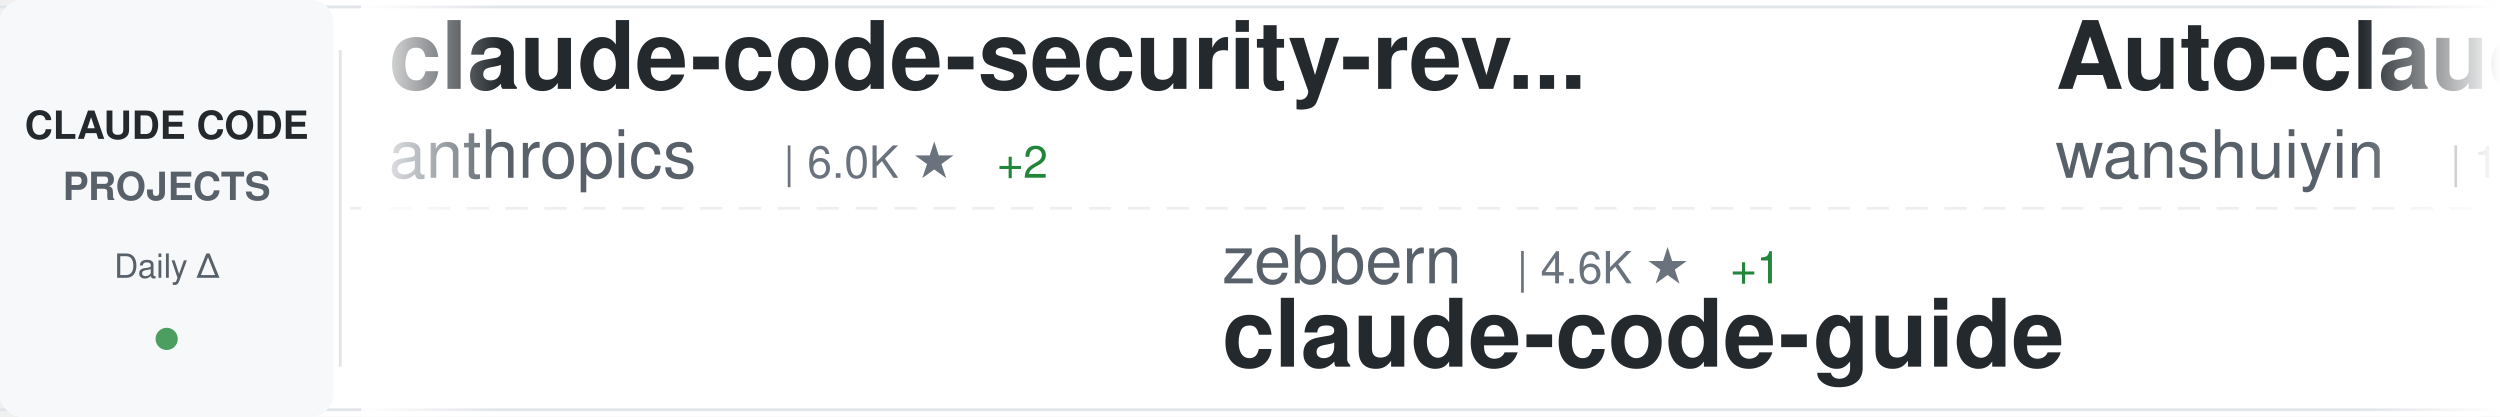
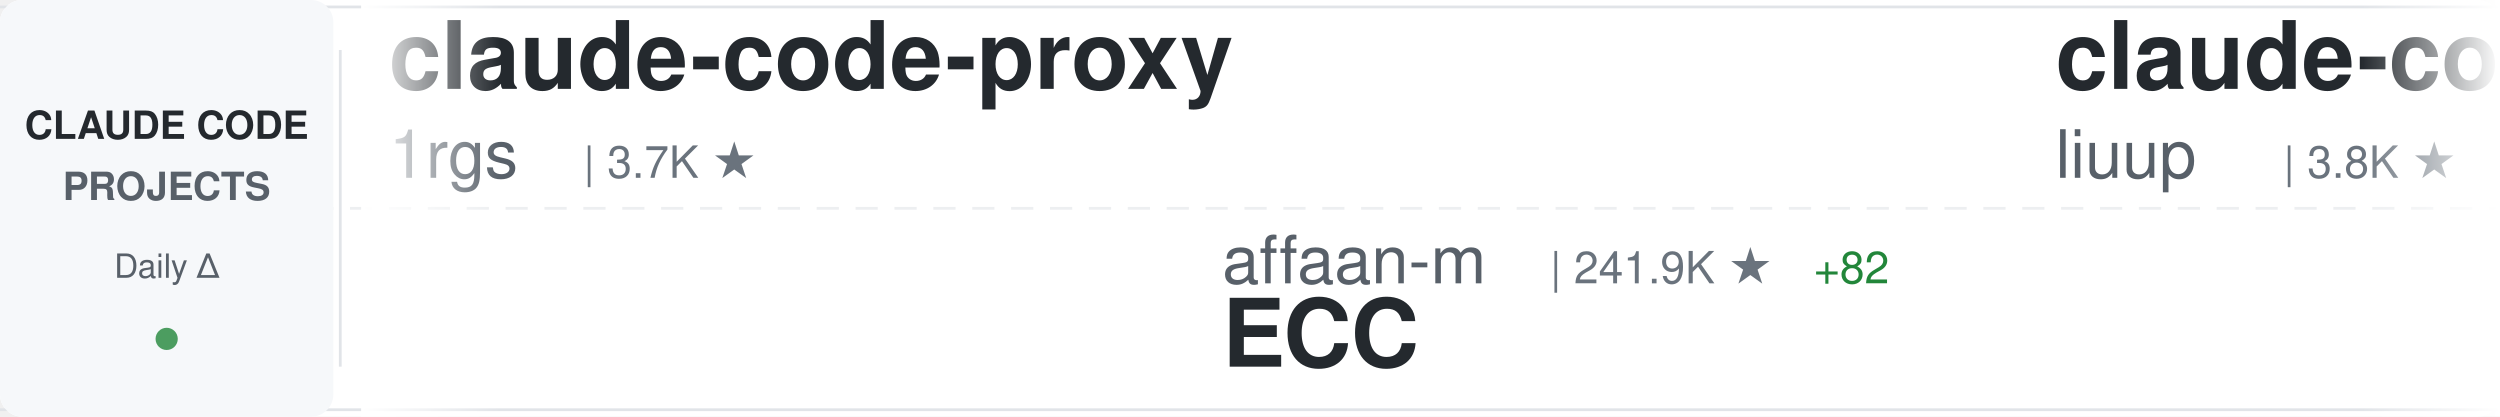
<svg xmlns="http://www.w3.org/2000/svg" width="900" height="150">
  <defs>
    <linearGradient id="awesomeLeftFade" x1="0%" y1="0%" x2="100%" y2="0%">
      <stop offset="0%" style="stop-color:#ffffff;stop-opacity:1" />
      <stop offset="100%" style="stop-color:#ffffff;stop-opacity:0" />
    </linearGradient>
    <linearGradient id="awesomeRightFade" x1="0%" y1="0%" x2="100%" y2="0%">
      <stop offset="0%" style="stop-color:#ffffff;stop-opacity:0" />
      <stop offset="100%" style="stop-color:#ffffff;stop-opacity:1" />
    </linearGradient>
  </defs>
  <rect width="900" height="150" fill="#ffffff" rx="8" />
  <rect x="0" y="2" width="900" height="1" fill="#e1e4e8" />
  <rect x="0" y="147" width="900" height="1" fill="#e1e4e8" />
  <line x1="0" y1="75" x2="900" y2="75" stroke="#e1e4e8" stroke-width="1" stroke-dasharray="8 6" opacity="0.6" />
  <rect x="0" y="0" width="120" height="150" fill="#f6f8fa" rx="8" />
  <text x="60" y="50" font-family="-apple-system, BlinkMacSystemFont, 'Segoe UI', Helvetica, Arial, sans-serif" font-size="14" font-weight="600" fill="#24292e" text-anchor="middle">CLAUDE CODE</text>
  <text x="60" y="72" font-family="-apple-system, BlinkMacSystemFont, 'Segoe UI', Helvetica, Arial, sans-serif" font-size="14" font-weight="600" fill="#586069" text-anchor="middle">PROJECTS</text>
  <text x="60" y="100" font-family="-apple-system, BlinkMacSystemFont, 'Segoe UI', Helvetica, Arial, sans-serif" font-size="12" font-weight="500" fill="#586069" text-anchor="middle">Daily Δ</text>
  <circle cx="60" cy="122" r="4" fill="#22863a" opacity="0.8" />
  <rect x="122" y="18" width="1" height="114" fill="#e1e4e8" />
  <clipPath id="awesomeTickerClip">
    <rect x="130" y="0" width="770" height="150" />
  </clipPath>
  <g clip-path="url(#awesomeTickerClip)">
    <g id="awesomeTickerItems">
      <animateTransform attributeName="transform" attributeType="XML" type="translate" from="0 0" to="-3000 0" dur="54s" repeatCount="indefinite" />
      <g transform="translate(0, 0)">
-         <text x="140" y="32" font-family="-apple-system, BlinkMacSystemFont, 'Segoe UI', Helvetica, Arial, sans-serif" font-size="34" font-weight="600" fill="#24292e">claude-code-security-rev...</text>
-         <text x="140" y="64" font-family="-apple-system, BlinkMacSystemFont, 'Segoe UI', Helvetica, Arial, sans-serif" font-size="24" font-weight="400" fill="#586069">anthropics</text>
-         <text x="282" y="64" font-family="-apple-system, BlinkMacSystemFont, 'Segoe UI', Helvetica, Arial, sans-serif" font-size="16" font-weight="500" fill="#6a737d">| 6.0K ★</text>
-         <text x="359" y="64" font-family="-apple-system, BlinkMacSystemFont, 'Segoe UI', Helvetica, Arial, sans-serif" font-size="16" font-weight="500" fill="#22863a"> +2</text>
+         <text x="140" y="32" font-family="-apple-system, BlinkMacSystemFont, 'Segoe UI', Helvetica, Arial, sans-serif" font-size="34" font-weight="600" fill="#24292e">claude-code-proxy</text>
+         <text x="140" y="64" font-family="-apple-system, BlinkMacSystemFont, 'Segoe UI', Helvetica, Arial, sans-serif" font-size="24" font-weight="400" fill="#586069">1rgs</text>
+         <text x="210" y="64" font-family="-apple-system, BlinkMacSystemFont, 'Segoe UI', Helvetica, Arial, sans-serif" font-size="16" font-weight="500" fill="#6a737d">| 3.7K ★</text>
      </g>
      <g transform="translate(300, 0)">
-         <text x="140" y="102" font-family="-apple-system, BlinkMacSystemFont, 'Segoe UI', Helvetica, Arial, sans-serif" font-size="24" font-weight="400" fill="#586069">zebbern</text>
-         <text x="246" y="102" font-family="-apple-system, BlinkMacSystemFont, 'Segoe UI', Helvetica, Arial, sans-serif" font-size="16" font-weight="500" fill="#6a737d">| 4.6K ★</text>
-         <text x="323" y="102" font-family="-apple-system, BlinkMacSystemFont, 'Segoe UI', Helvetica, Arial, sans-serif" font-size="16" font-weight="500" fill="#22863a"> +1</text>
-         <text x="140" y="132" font-family="-apple-system, BlinkMacSystemFont, 'Segoe UI', Helvetica, Arial, sans-serif" font-size="34" font-weight="600" fill="#24292e">claude-code-guide</text>
+         <text x="140" y="102" font-family="-apple-system, BlinkMacSystemFont, 'Segoe UI', Helvetica, Arial, sans-serif" font-size="24" font-weight="400" fill="#586069">affaan-m</text>
+         <text x="258" y="102" font-family="-apple-system, BlinkMacSystemFont, 'Segoe UI', Helvetica, Arial, sans-serif" font-size="16" font-weight="500" fill="#6a737d">| 241.9K ★</text>
+         <text x="353" y="102" font-family="-apple-system, BlinkMacSystemFont, 'Segoe UI', Helvetica, Arial, sans-serif" font-size="16" font-weight="500" fill="#22863a"> +82</text>
+         <text x="140" y="132" font-family="-apple-system, BlinkMacSystemFont, 'Segoe UI', Helvetica, Arial, sans-serif" font-size="34" font-weight="600" fill="#24292e">ECC</text>
      </g>
      <g transform="translate(600, 0)">
-         <text x="140" y="32" font-family="-apple-system, BlinkMacSystemFont, 'Segoe UI', Helvetica, Arial, sans-serif" font-size="34" font-weight="600" fill="#24292e">Auto-claude-code-researc...</text>
-         <text x="140" y="64" font-family="-apple-system, BlinkMacSystemFont, 'Segoe UI', Helvetica, Arial, sans-serif" font-size="24" font-weight="400" fill="#586069">wanshuiyin</text>
-         <text x="282" y="64" font-family="-apple-system, BlinkMacSystemFont, 'Segoe UI', Helvetica, Arial, sans-serif" font-size="16" font-weight="500" fill="#6a737d">| 15.0K ★</text>
-         <text x="368" y="64" font-family="-apple-system, BlinkMacSystemFont, 'Segoe UI', Helvetica, Arial, sans-serif" font-size="16" font-weight="500" fill="#22863a"> +4</text>
+         <text x="140" y="32" font-family="-apple-system, BlinkMacSystemFont, 'Segoe UI', Helvetica, Arial, sans-serif" font-size="34" font-weight="600" fill="#24292e">claude-code-analysis</text>
+         <text x="140" y="64" font-family="-apple-system, BlinkMacSystemFont, 'Segoe UI', Helvetica, Arial, sans-serif" font-size="24" font-weight="400" fill="#586069">liuup</text>
+         <text x="222" y="64" font-family="-apple-system, BlinkMacSystemFont, 'Segoe UI', Helvetica, Arial, sans-serif" font-size="16" font-weight="500" fill="#6a737d">| 3.8K ★</text>
+         <text x="299" y="64" font-family="-apple-system, BlinkMacSystemFont, 'Segoe UI', Helvetica, Arial, sans-serif" font-size="16" font-weight="500" fill="#22863a"> +1</text>
      </g>
      <g transform="translate(900, 0)">
-         <text x="140" y="102" font-family="-apple-system, BlinkMacSystemFont, 'Segoe UI', Helvetica, Arial, sans-serif" font-size="24" font-weight="400" fill="#586069">freestylefly</text>
-         <text x="306" y="102" font-family="-apple-system, BlinkMacSystemFont, 'Segoe UI', Helvetica, Arial, sans-serif" font-size="16" font-weight="500" fill="#6a737d">| 128 ★</text>
-         <text x="140" y="132" font-family="-apple-system, BlinkMacSystemFont, 'Segoe UI', Helvetica, Arial, sans-serif" font-size="34" font-weight="600" fill="#24292e">claude-code</text>
+         <text x="140" y="102" font-family="-apple-system, BlinkMacSystemFont, 'Segoe UI', Helvetica, Arial, sans-serif" font-size="24" font-weight="400" fill="#586069">guanshan</text>
+         <text x="258" y="102" font-family="-apple-system, BlinkMacSystemFont, 'Segoe UI', Helvetica, Arial, sans-serif" font-size="16" font-weight="500" fill="#6a737d">| 61 ★</text>
+         <text x="140" y="132" font-family="-apple-system, BlinkMacSystemFont, 'Segoe UI', Helvetica, Arial, sans-serif" font-size="34" font-weight="600" fill="#24292e">ClaudeCode</text>
      </g>
      <g transform="translate(1200, 0)">
-         <text x="140" y="32" font-family="-apple-system, BlinkMacSystemFont, 'Segoe UI', Helvetica, Arial, sans-serif" font-size="34" font-weight="600" fill="#24292e">claude-code</text>
-         <text x="140" y="64" font-family="-apple-system, BlinkMacSystemFont, 'Segoe UI', Helvetica, Arial, sans-serif" font-size="24" font-weight="400" fill="#586069">RishabhK103</text>
-         <text x="294" y="64" font-family="-apple-system, BlinkMacSystemFont, 'Segoe UI', Helvetica, Arial, sans-serif" font-size="16" font-weight="500" fill="#6a737d">| 107 ★</text>
+         <text x="140" y="32" font-family="-apple-system, BlinkMacSystemFont, 'Segoe UI', Helvetica, Arial, sans-serif" font-size="34" font-weight="600" fill="#24292e">free-claude-code</text>
+         <text x="140" y="64" font-family="-apple-system, BlinkMacSystemFont, 'Segoe UI', Helvetica, Arial, sans-serif" font-size="24" font-weight="400" fill="#586069">Alishahryar1</text>
+         <text x="306" y="64" font-family="-apple-system, BlinkMacSystemFont, 'Segoe UI', Helvetica, Arial, sans-serif" font-size="16" font-weight="500" fill="#6a737d">| 46.5K ★</text>
+         <text x="392" y="64" font-family="-apple-system, BlinkMacSystemFont, 'Segoe UI', Helvetica, Arial, sans-serif" font-size="16" font-weight="500" fill="#22863a"> +24</text>
      </g>
      <g transform="translate(1500, 0)">
-         <text x="140" y="102" font-family="-apple-system, BlinkMacSystemFont, 'Segoe UI', Helvetica, Arial, sans-serif" font-size="24" font-weight="400" fill="#586069">pengchengneo</text>
-         <text x="306" y="102" font-family="-apple-system, BlinkMacSystemFont, 'Segoe UI', Helvetica, Arial, sans-serif" font-size="16" font-weight="500" fill="#6a737d">| 1.8K ★</text>
-         <text x="140" y="132" font-family="-apple-system, BlinkMacSystemFont, 'Segoe UI', Helvetica, Arial, sans-serif" font-size="34" font-weight="600" fill="#24292e">Claude-Code</text>
+         <text x="140" y="102" font-family="-apple-system, BlinkMacSystemFont, 'Segoe UI', Helvetica, Arial, sans-serif" font-size="24" font-weight="400" fill="#586069">WorldFlowAI</text>
+         <text x="294" y="102" font-family="-apple-system, BlinkMacSystemFont, 'Segoe UI', Helvetica, Arial, sans-serif" font-size="16" font-weight="500" fill="#6a737d">| 1.5K ★</text>
+         <text x="371" y="102" font-family="-apple-system, BlinkMacSystemFont, 'Segoe UI', Helvetica, Arial, sans-serif" font-size="16" font-weight="500" fill="#22863a"> +7</text>
+         <text x="140" y="132" font-family="-apple-system, BlinkMacSystemFont, 'Segoe UI', Helvetica, Arial, sans-serif" font-size="34" font-weight="600" fill="#24292e">everything-claude-code</text>
      </g>
      <g transform="translate(1800, 0)">
-         <text x="140" y="32" font-family="-apple-system, BlinkMacSystemFont, 'Segoe UI', Helvetica, Arial, sans-serif" font-size="34" font-weight="600" fill="#24292e">Claude-code</text>
-         <text x="140" y="64" font-family="-apple-system, BlinkMacSystemFont, 'Segoe UI', Helvetica, Arial, sans-serif" font-size="24" font-weight="400" fill="#586069">zstmfhy</text>
-         <text x="246" y="64" font-family="-apple-system, BlinkMacSystemFont, 'Segoe UI', Helvetica, Arial, sans-serif" font-size="16" font-weight="500" fill="#6a737d">| 190 ★</text>
+         <text x="140" y="32" font-family="-apple-system, BlinkMacSystemFont, 'Segoe UI', Helvetica, Arial, sans-serif" font-size="34" font-weight="600" fill="#24292e">my-claude-code-setup</text>
+         <text x="140" y="64" font-family="-apple-system, BlinkMacSystemFont, 'Segoe UI', Helvetica, Arial, sans-serif" font-size="24" font-weight="400" fill="#586069">centminmod</text>
+         <text x="282" y="64" font-family="-apple-system, BlinkMacSystemFont, 'Segoe UI', Helvetica, Arial, sans-serif" font-size="16" font-weight="500" fill="#6a737d">| 2.6K ★</text>
      </g>
      <g transform="translate(2100, 0)">
-         <text x="140" y="102" font-family="-apple-system, BlinkMacSystemFont, 'Segoe UI', Helvetica, Arial, sans-serif" font-size="24" font-weight="400" fill="#586069">Yuyz0112</text>
-         <text x="258" y="102" font-family="-apple-system, BlinkMacSystemFont, 'Segoe UI', Helvetica, Arial, sans-serif" font-size="16" font-weight="500" fill="#6a737d">| 2.4K ★</text>
-         <text x="140" y="132" font-family="-apple-system, BlinkMacSystemFont, 'Segoe UI', Helvetica, Arial, sans-serif" font-size="34" font-weight="600" fill="#24292e">claude-code-reverse</text>
+         <text x="140" y="102" font-family="-apple-system, BlinkMacSystemFont, 'Segoe UI', Helvetica, Arial, sans-serif" font-size="24" font-weight="400" fill="#586069">Maciek-roboblog</text>
+         <text x="342" y="102" font-family="-apple-system, BlinkMacSystemFont, 'Segoe UI', Helvetica, Arial, sans-serif" font-size="16" font-weight="500" fill="#6a737d">| 8.6K ★</text>
+         <text x="419" y="102" font-family="-apple-system, BlinkMacSystemFont, 'Segoe UI', Helvetica, Arial, sans-serif" font-size="16" font-weight="500" fill="#cb2431"> -1</text>
+         <text x="140" y="132" font-family="-apple-system, BlinkMacSystemFont, 'Segoe UI', Helvetica, Arial, sans-serif" font-size="34" font-weight="600" fill="#24292e">Claude-Code-Usage-Monito...</text>
      </g>
      <g transform="translate(2400, 0)">
-         <text x="140" y="32" font-family="-apple-system, BlinkMacSystemFont, 'Segoe UI', Helvetica, Arial, sans-serif" font-size="34" font-weight="600" fill="#24292e">Claude-Code-Usage-Monito...</text>
-         <text x="140" y="64" font-family="-apple-system, BlinkMacSystemFont, 'Segoe UI', Helvetica, Arial, sans-serif" font-size="24" font-weight="400" fill="#586069">Maciek-roboblog</text>
-         <text x="342" y="64" font-family="-apple-system, BlinkMacSystemFont, 'Segoe UI', Helvetica, Arial, sans-serif" font-size="16" font-weight="500" fill="#6a737d">| 8.7K ★</text>
-         <text x="419" y="64" font-family="-apple-system, BlinkMacSystemFont, 'Segoe UI', Helvetica, Arial, sans-serif" font-size="16" font-weight="500" fill="#22863a"> +1</text>
+         <text x="140" y="32" font-family="-apple-system, BlinkMacSystemFont, 'Segoe UI', Helvetica, Arial, sans-serif" font-size="34" font-weight="600" fill="#24292e">awesome-claude-code-plug...</text>
+         <text x="140" y="64" font-family="-apple-system, BlinkMacSystemFont, 'Segoe UI', Helvetica, Arial, sans-serif" font-size="24" font-weight="400" fill="#586069">ccplugins</text>
+         <text x="270" y="64" font-family="-apple-system, BlinkMacSystemFont, 'Segoe UI', Helvetica, Arial, sans-serif" font-size="16" font-weight="500" fill="#6a737d">| 922 ★</text>
+         <text x="338" y="64" font-family="-apple-system, BlinkMacSystemFont, 'Segoe UI', Helvetica, Arial, sans-serif" font-size="16" font-weight="500" fill="#22863a"> +1</text>
      </g>
      <g transform="translate(2700, 0)">
-         <text x="140" y="102" font-family="-apple-system, BlinkMacSystemFont, 'Segoe UI', Helvetica, Arial, sans-serif" font-size="24" font-weight="400" fill="#586069">fuergaosi233</text>
-         <text x="306" y="102" font-family="-apple-system, BlinkMacSystemFont, 'Segoe UI', Helvetica, Arial, sans-serif" font-size="16" font-weight="500" fill="#6a737d">| 2.8K ★</text>
-         <text x="140" y="132" font-family="-apple-system, BlinkMacSystemFont, 'Segoe UI', Helvetica, Arial, sans-serif" font-size="34" font-weight="600" fill="#24292e">claude-code-proxy</text>
+         <text x="140" y="102" font-family="-apple-system, BlinkMacSystemFont, 'Segoe UI', Helvetica, Arial, sans-serif" font-size="24" font-weight="400" fill="#586069">sugyan</text>
+         <text x="234" y="102" font-family="-apple-system, BlinkMacSystemFont, 'Segoe UI', Helvetica, Arial, sans-serif" font-size="16" font-weight="500" fill="#6a737d">| 1.1K ★</text>
+         <text x="140" y="132" font-family="-apple-system, BlinkMacSystemFont, 'Segoe UI', Helvetica, Arial, sans-serif" font-size="34" font-weight="600" fill="#24292e">claude-code-webui</text>
      </g>
      <g transform="translate(3000, 0)">
-         <text x="140" y="32" font-family="-apple-system, BlinkMacSystemFont, 'Segoe UI', Helvetica, Arial, sans-serif" font-size="34" font-weight="600" fill="#24292e">claude-code-security-rev...</text>
-         <text x="140" y="64" font-family="-apple-system, BlinkMacSystemFont, 'Segoe UI', Helvetica, Arial, sans-serif" font-size="24" font-weight="400" fill="#586069">anthropics</text>
-         <text x="282" y="64" font-family="-apple-system, BlinkMacSystemFont, 'Segoe UI', Helvetica, Arial, sans-serif" font-size="16" font-weight="500" fill="#6a737d">| 6.0K ★</text>
-         <text x="359" y="64" font-family="-apple-system, BlinkMacSystemFont, 'Segoe UI', Helvetica, Arial, sans-serif" font-size="16" font-weight="500" fill="#22863a"> +2</text>
+         <text x="140" y="32" font-family="-apple-system, BlinkMacSystemFont, 'Segoe UI', Helvetica, Arial, sans-serif" font-size="34" font-weight="600" fill="#24292e">claude-code-proxy</text>
+         <text x="140" y="64" font-family="-apple-system, BlinkMacSystemFont, 'Segoe UI', Helvetica, Arial, sans-serif" font-size="24" font-weight="400" fill="#586069">1rgs</text>
+         <text x="210" y="64" font-family="-apple-system, BlinkMacSystemFont, 'Segoe UI', Helvetica, Arial, sans-serif" font-size="16" font-weight="500" fill="#6a737d">| 3.7K ★</text>
      </g>
      <g transform="translate(3300, 0)">
-         <text x="140" y="102" font-family="-apple-system, BlinkMacSystemFont, 'Segoe UI', Helvetica, Arial, sans-serif" font-size="24" font-weight="400" fill="#586069">zebbern</text>
-         <text x="246" y="102" font-family="-apple-system, BlinkMacSystemFont, 'Segoe UI', Helvetica, Arial, sans-serif" font-size="16" font-weight="500" fill="#6a737d">| 4.6K ★</text>
-         <text x="323" y="102" font-family="-apple-system, BlinkMacSystemFont, 'Segoe UI', Helvetica, Arial, sans-serif" font-size="16" font-weight="500" fill="#22863a"> +1</text>
-         <text x="140" y="132" font-family="-apple-system, BlinkMacSystemFont, 'Segoe UI', Helvetica, Arial, sans-serif" font-size="34" font-weight="600" fill="#24292e">claude-code-guide</text>
+         <text x="140" y="102" font-family="-apple-system, BlinkMacSystemFont, 'Segoe UI', Helvetica, Arial, sans-serif" font-size="24" font-weight="400" fill="#586069">affaan-m</text>
+         <text x="258" y="102" font-family="-apple-system, BlinkMacSystemFont, 'Segoe UI', Helvetica, Arial, sans-serif" font-size="16" font-weight="500" fill="#6a737d">| 241.9K ★</text>
+         <text x="353" y="102" font-family="-apple-system, BlinkMacSystemFont, 'Segoe UI', Helvetica, Arial, sans-serif" font-size="16" font-weight="500" fill="#22863a"> +82</text>
+         <text x="140" y="132" font-family="-apple-system, BlinkMacSystemFont, 'Segoe UI', Helvetica, Arial, sans-serif" font-size="34" font-weight="600" fill="#24292e">ECC</text>
      </g>
      <g transform="translate(3600, 0)">
-         <text x="140" y="32" font-family="-apple-system, BlinkMacSystemFont, 'Segoe UI', Helvetica, Arial, sans-serif" font-size="34" font-weight="600" fill="#24292e">Auto-claude-code-researc...</text>
-         <text x="140" y="64" font-family="-apple-system, BlinkMacSystemFont, 'Segoe UI', Helvetica, Arial, sans-serif" font-size="24" font-weight="400" fill="#586069">wanshuiyin</text>
-         <text x="282" y="64" font-family="-apple-system, BlinkMacSystemFont, 'Segoe UI', Helvetica, Arial, sans-serif" font-size="16" font-weight="500" fill="#6a737d">| 15.0K ★</text>
-         <text x="368" y="64" font-family="-apple-system, BlinkMacSystemFont, 'Segoe UI', Helvetica, Arial, sans-serif" font-size="16" font-weight="500" fill="#22863a"> +4</text>
+         <text x="140" y="32" font-family="-apple-system, BlinkMacSystemFont, 'Segoe UI', Helvetica, Arial, sans-serif" font-size="34" font-weight="600" fill="#24292e">claude-code-analysis</text>
+         <text x="140" y="64" font-family="-apple-system, BlinkMacSystemFont, 'Segoe UI', Helvetica, Arial, sans-serif" font-size="24" font-weight="400" fill="#586069">liuup</text>
+         <text x="222" y="64" font-family="-apple-system, BlinkMacSystemFont, 'Segoe UI', Helvetica, Arial, sans-serif" font-size="16" font-weight="500" fill="#6a737d">| 3.8K ★</text>
+         <text x="299" y="64" font-family="-apple-system, BlinkMacSystemFont, 'Segoe UI', Helvetica, Arial, sans-serif" font-size="16" font-weight="500" fill="#22863a"> +1</text>
      </g>
      <g transform="translate(3900, 0)">
-         <text x="140" y="102" font-family="-apple-system, BlinkMacSystemFont, 'Segoe UI', Helvetica, Arial, sans-serif" font-size="24" font-weight="400" fill="#586069">freestylefly</text>
-         <text x="306" y="102" font-family="-apple-system, BlinkMacSystemFont, 'Segoe UI', Helvetica, Arial, sans-serif" font-size="16" font-weight="500" fill="#6a737d">| 128 ★</text>
-         <text x="140" y="132" font-family="-apple-system, BlinkMacSystemFont, 'Segoe UI', Helvetica, Arial, sans-serif" font-size="34" font-weight="600" fill="#24292e">claude-code</text>
+         <text x="140" y="102" font-family="-apple-system, BlinkMacSystemFont, 'Segoe UI', Helvetica, Arial, sans-serif" font-size="24" font-weight="400" fill="#586069">guanshan</text>
+         <text x="258" y="102" font-family="-apple-system, BlinkMacSystemFont, 'Segoe UI', Helvetica, Arial, sans-serif" font-size="16" font-weight="500" fill="#6a737d">| 61 ★</text>
+         <text x="140" y="132" font-family="-apple-system, BlinkMacSystemFont, 'Segoe UI', Helvetica, Arial, sans-serif" font-size="34" font-weight="600" fill="#24292e">ClaudeCode</text>
      </g>
    </g>
  </g>
  <rect x="130" y="0" width="50" height="150" fill="url(#awesomeLeftFade)" />
  <rect x="850" y="0" width="50" height="150" fill="url(#awesomeRightFade)" />
</svg>
